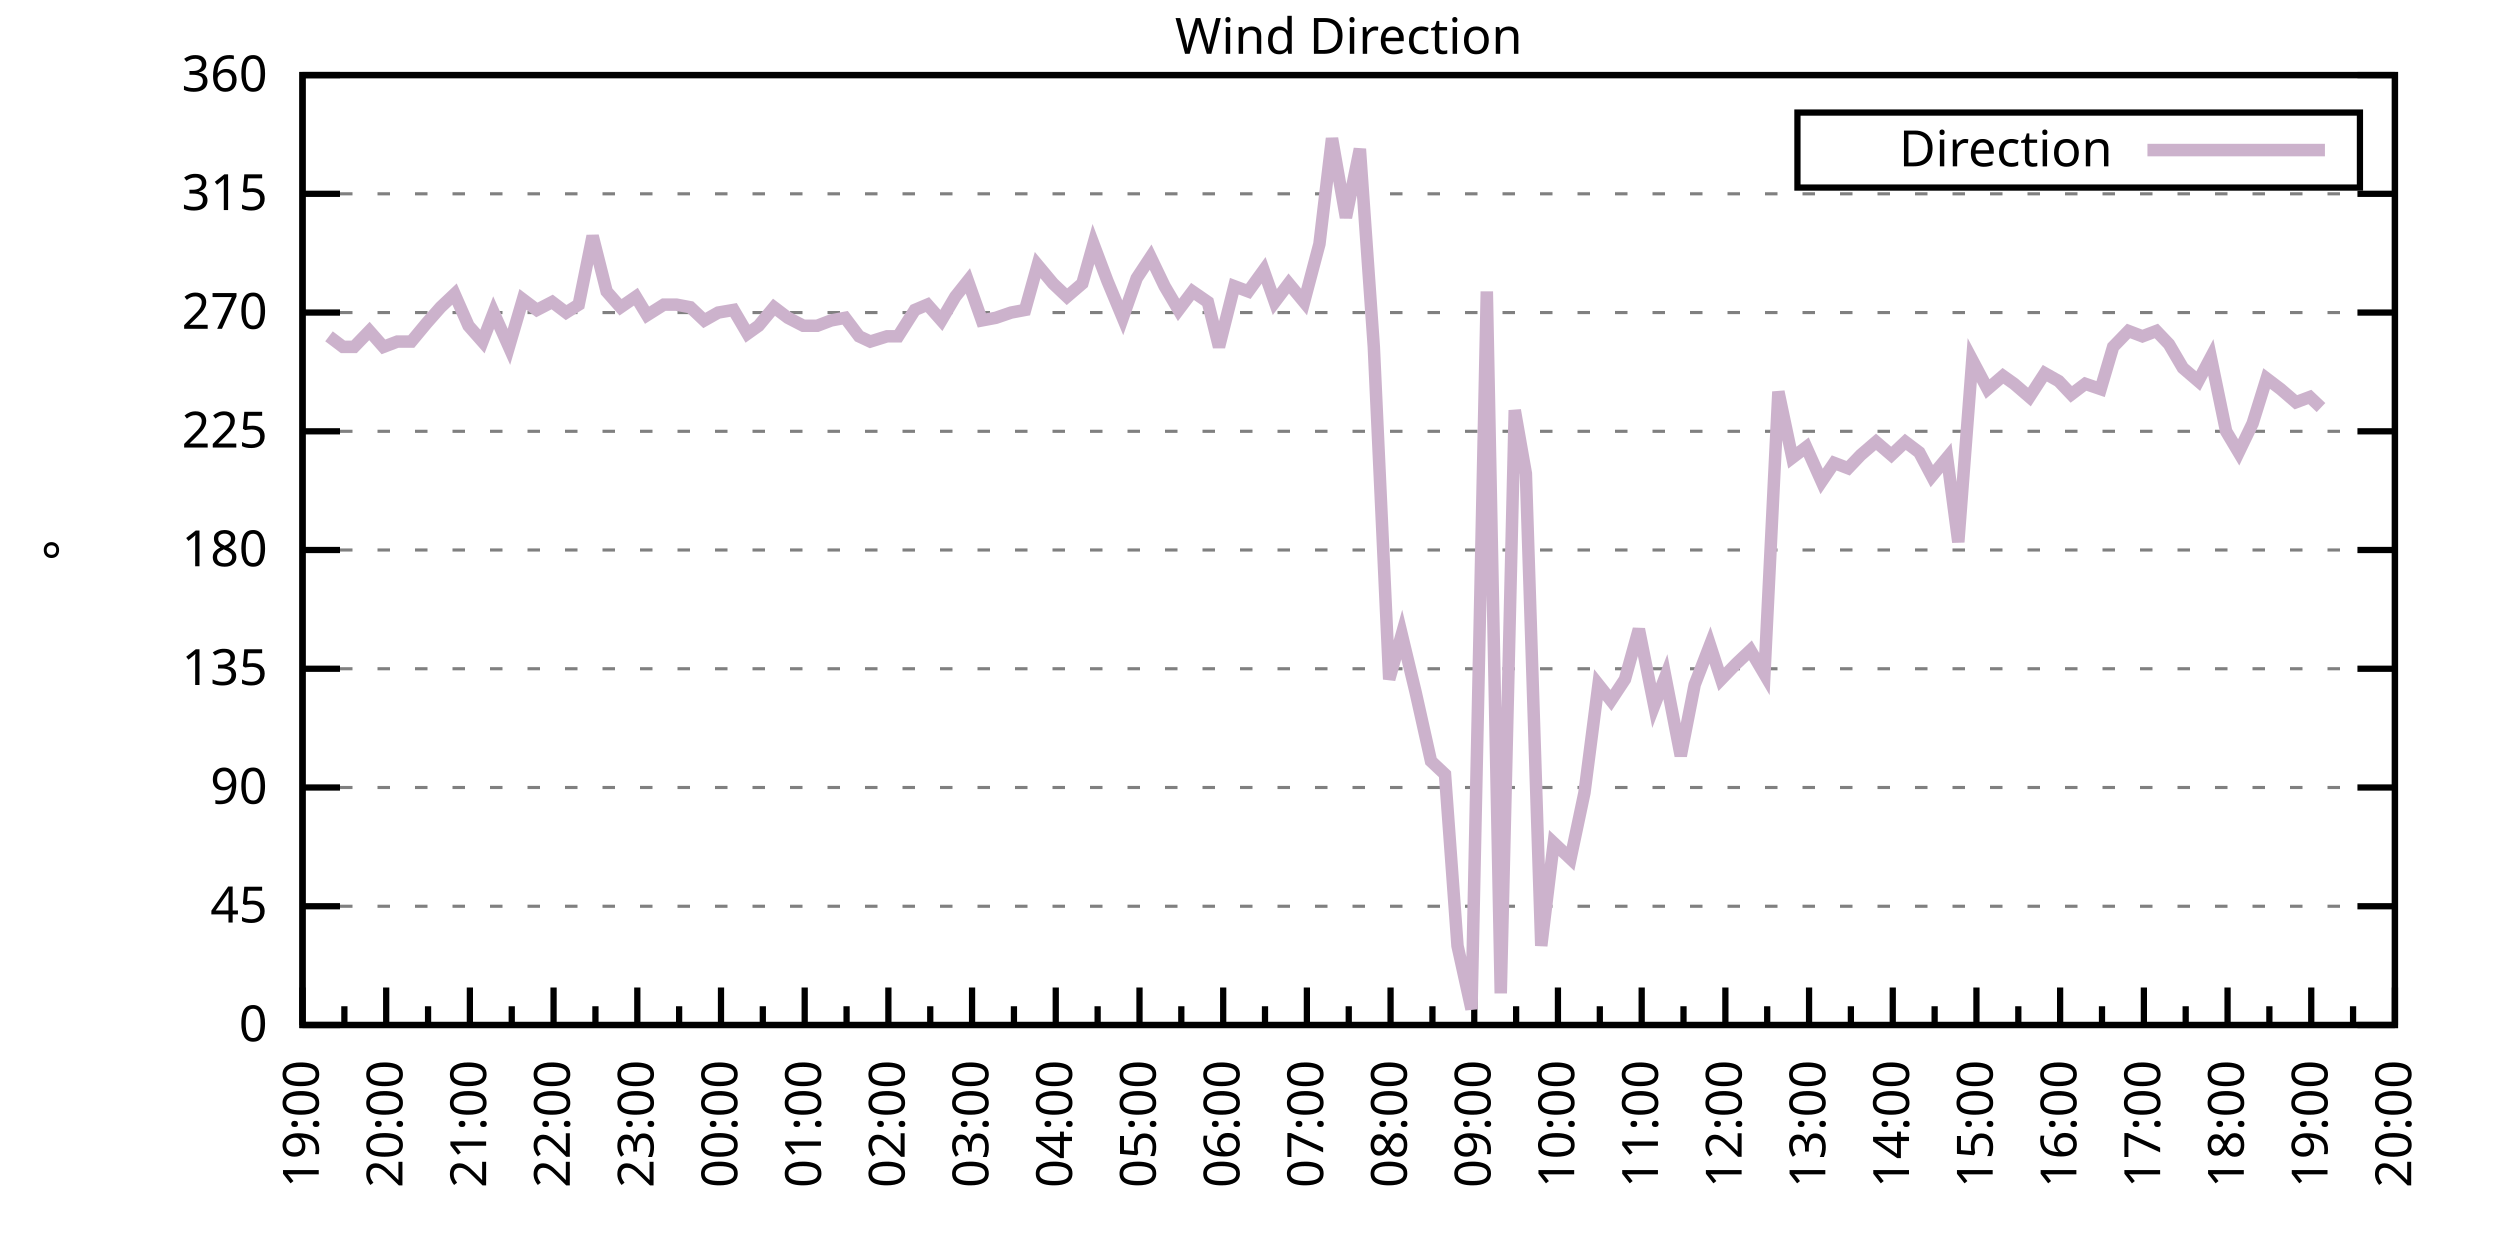
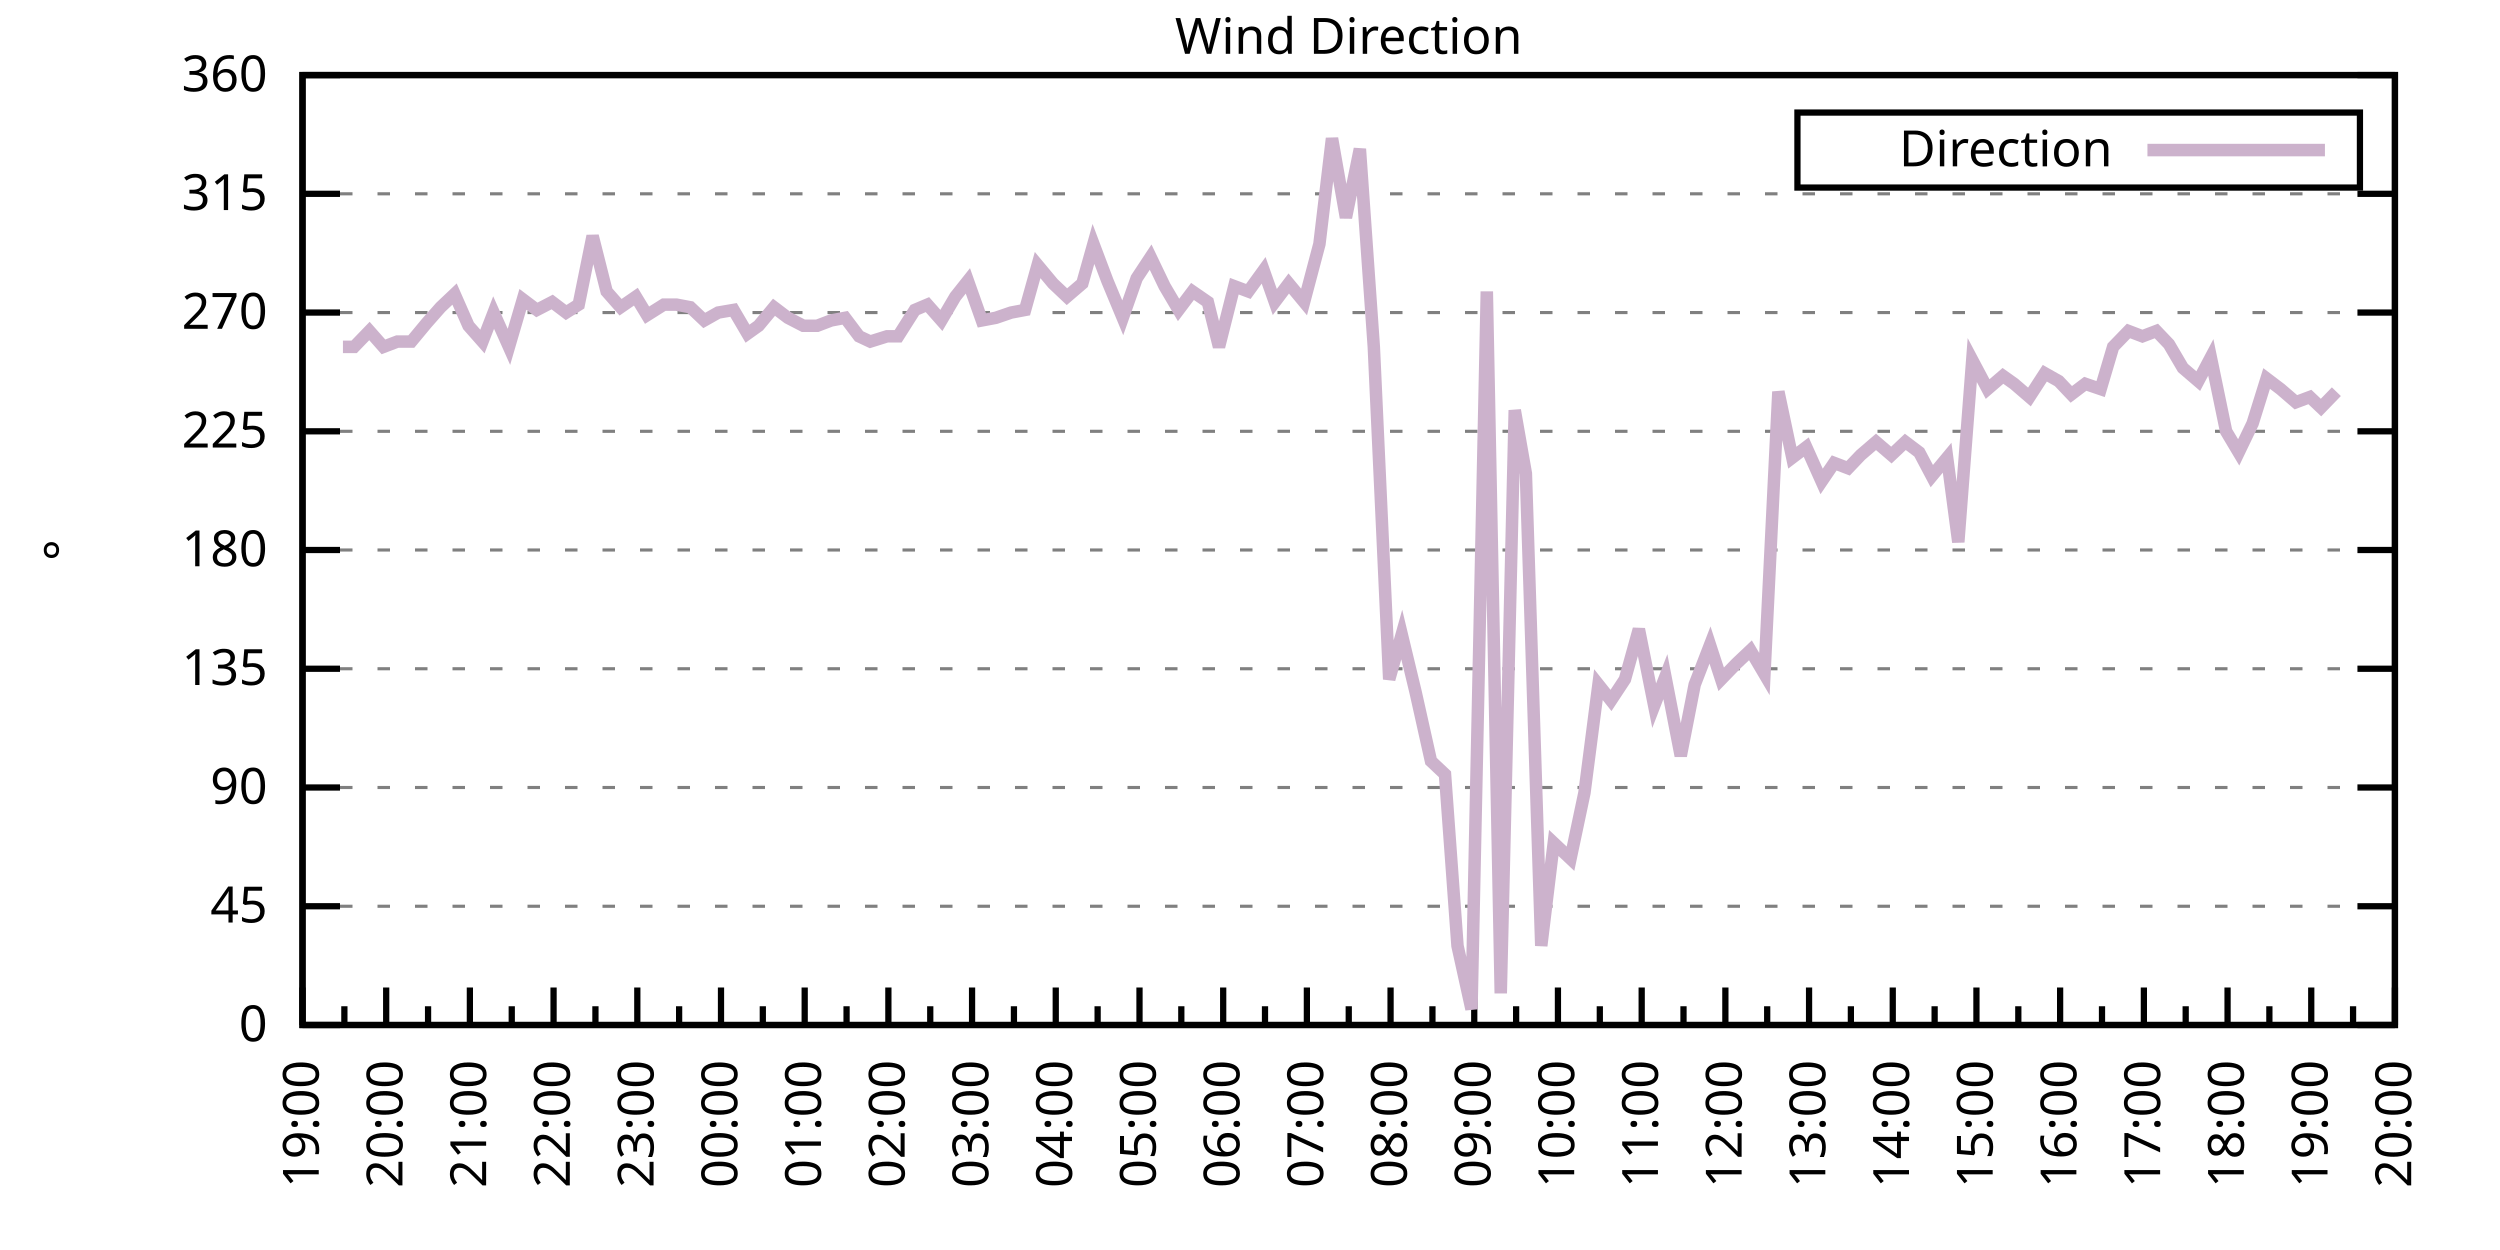
<svg xmlns="http://www.w3.org/2000/svg" xmlns:xlink="http://www.w3.org/1999/xlink" width="400" height="200" viewBox="0 0 400 200">
  <g id="gnuplot_canvas">
    <rect x="0" y="0" width="400" height="200" fill="none" />
    <defs>
      <circle id="gpDot" r="0.5" stroke-width="0.5" stroke="currentColor" />
      <path id="gpPt0" stroke-width="0.333" stroke="currentColor" d="M-1,0 h2 M0,-1 v2" />
      <path id="gpPt1" stroke-width="0.333" stroke="currentColor" d="M-1,-1 L1,1 M1,-1 L-1,1" />
      <path id="gpPt2" stroke-width="0.333" stroke="currentColor" d="M-1,0 L1,0 M0,-1 L0,1 M-1,-1 L1,1 M-1,1 L1,-1" />
      <rect id="gpPt3" stroke-width="0.333" stroke="currentColor" x="-1" y="-1" width="2" height="2" />
      <rect id="gpPt4" stroke-width="0.333" stroke="currentColor" fill="currentColor" x="-1" y="-1" width="2" height="2" />
      <circle id="gpPt5" stroke-width="0.333" stroke="currentColor" cx="0" cy="0" r="1" />
      <use xlink:href="#gpPt5" id="gpPt6" fill="currentColor" stroke="none" />
      <path id="gpPt7" stroke-width="0.333" stroke="currentColor" d="M0,-1.33 L-1.33,0.67 L1.33,0.67 z" />
      <use xlink:href="#gpPt7" id="gpPt8" fill="currentColor" stroke="none" />
      <use xlink:href="#gpPt7" id="gpPt9" stroke="currentColor" transform="rotate(180)" />
      <use xlink:href="#gpPt9" id="gpPt10" fill="currentColor" stroke="none" />
      <use xlink:href="#gpPt3" id="gpPt11" stroke="currentColor" transform="rotate(45)" />
      <use xlink:href="#gpPt11" id="gpPt12" fill="currentColor" stroke="none" />
      <path id="gpPt13" stroke-width="0.333" stroke="currentColor" d="M0,1.330 L1.265,0.411 L0.782,-1.067 L-0.782,-1.076 L-1.265,0.411 z" />
      <use xlink:href="#gpPt13" id="gpPt14" fill="currentColor" stroke="none" />
      <filter id="textbox" filterUnits="objectBoundingBox" x="0" y="0" height="1" width="1">
        <feFlood flood-color="white" flood-opacity="1" result="bgnd" />
        <feComposite in="SourceGraphic" in2="bgnd" operator="atop" />
      </filter>
      <filter id="greybox" filterUnits="objectBoundingBox" x="0" y="0" height="1" width="1">
        <feFlood flood-color="lightgrey" flood-opacity="1" result="grey" />
        <feComposite in="SourceGraphic" in2="grey" operator="atop" />
      </filter>
    </defs>
    <g fill="none" color="white" stroke="currentColor" stroke-width="1.00" stroke-linecap="butt" stroke-linejoin="miter">
</g>
    <g fill="none" color="black" stroke="currentColor" stroke-width="1.00" stroke-linecap="butt" stroke-linejoin="miter">
      <g stroke="none" shape-rendering="crispEdges">
        <polygon fill="rgb(255, 255, 255)" points="48.40,164.00 383.18,164.00 383.18,12.02 48.40,12.02 " />
      </g>
    </g>
    <g fill="none" color="black" stroke="currentColor" stroke-width="1.00" stroke-linecap="butt" stroke-linejoin="miter">
</g>
    <g fill="none" color="black" stroke="black" stroke-width="0.50" stroke-linecap="butt" stroke-linejoin="miter">
</g>
    <g fill="none" color="gray" stroke="currentColor" stroke-width="0.50" stroke-linecap="butt" stroke-linejoin="miter">
      <path stroke="gray" stroke-dasharray="2,4" class="gridline" d="M48.40,164.00 L383.19,164.00  " />
    </g>
    <g fill="none" color="gray" stroke="gray" stroke-width="1.00" stroke-linecap="butt" stroke-linejoin="miter">
</g>
    <g fill="none" color="black" stroke="currentColor" stroke-width="1.00" stroke-linecap="butt" stroke-linejoin="miter">
      <path stroke="black" d="M48.40,164.00 L54.40,164.00 M383.19,164.00 L377.19,164.00  " />
      <g transform="translate(42.80,166.60)" stroke="none" fill="black" font-family="Sans" font-size="8.00" text-anchor="end">
        <text>
          <tspan font-family="Sans"> 0</tspan>
        </text>
      </g>
    </g>
    <g fill="none" color="black" stroke="currentColor" stroke-width="1.00" stroke-linecap="butt" stroke-linejoin="miter">
</g>
    <g fill="none" color="black" stroke="black" stroke-width="0.50" stroke-linecap="butt" stroke-linejoin="miter">
</g>
    <g fill="none" color="gray" stroke="currentColor" stroke-width="0.50" stroke-linecap="butt" stroke-linejoin="miter">
      <path stroke="gray" stroke-dasharray="2,4" class="gridline" d="M48.40,145.00 L383.19,145.00  " />
    </g>
    <g fill="none" color="gray" stroke="gray" stroke-width="1.00" stroke-linecap="butt" stroke-linejoin="miter">
</g>
    <g fill="none" color="black" stroke="currentColor" stroke-width="1.00" stroke-linecap="butt" stroke-linejoin="miter">
      <path stroke="black" d="M48.40,145.00 L54.40,145.00 M383.19,145.00 L377.19,145.00  " />
      <g transform="translate(42.80,147.60)" stroke="none" fill="black" font-family="Sans" font-size="8.00" text-anchor="end">
        <text>
          <tspan font-family="Sans"> 45</tspan>
        </text>
      </g>
    </g>
    <g fill="none" color="black" stroke="currentColor" stroke-width="1.00" stroke-linecap="butt" stroke-linejoin="miter">
</g>
    <g fill="none" color="black" stroke="black" stroke-width="0.50" stroke-linecap="butt" stroke-linejoin="miter">
</g>
    <g fill="none" color="gray" stroke="currentColor" stroke-width="0.50" stroke-linecap="butt" stroke-linejoin="miter">
      <path stroke="gray" stroke-dasharray="2,4" class="gridline" d="M48.40,126.00 L383.19,126.00  " />
    </g>
    <g fill="none" color="gray" stroke="gray" stroke-width="1.00" stroke-linecap="butt" stroke-linejoin="miter">
</g>
    <g fill="none" color="black" stroke="currentColor" stroke-width="1.00" stroke-linecap="butt" stroke-linejoin="miter">
      <path stroke="black" d="M48.40,126.00 L54.40,126.00 M383.19,126.00 L377.19,126.00  " />
      <g transform="translate(42.80,128.60)" stroke="none" fill="black" font-family="Sans" font-size="8.00" text-anchor="end">
        <text>
          <tspan font-family="Sans"> 90</tspan>
        </text>
      </g>
    </g>
    <g fill="none" color="black" stroke="currentColor" stroke-width="1.00" stroke-linecap="butt" stroke-linejoin="miter">
</g>
    <g fill="none" color="black" stroke="black" stroke-width="0.50" stroke-linecap="butt" stroke-linejoin="miter">
</g>
    <g fill="none" color="gray" stroke="currentColor" stroke-width="0.50" stroke-linecap="butt" stroke-linejoin="miter">
      <path stroke="gray" stroke-dasharray="2,4" class="gridline" d="M48.40,107.00 L383.19,107.00  " />
    </g>
    <g fill="none" color="gray" stroke="gray" stroke-width="1.00" stroke-linecap="butt" stroke-linejoin="miter">
</g>
    <g fill="none" color="black" stroke="currentColor" stroke-width="1.00" stroke-linecap="butt" stroke-linejoin="miter">
      <path stroke="black" d="M48.40,107.00 L54.40,107.00 M383.19,107.00 L377.19,107.00  " />
      <g transform="translate(42.80,109.60)" stroke="none" fill="black" font-family="Sans" font-size="8.00" text-anchor="end">
        <text>
          <tspan font-family="Sans"> 135</tspan>
        </text>
      </g>
    </g>
    <g fill="none" color="black" stroke="currentColor" stroke-width="1.00" stroke-linecap="butt" stroke-linejoin="miter">
</g>
    <g fill="none" color="black" stroke="black" stroke-width="0.50" stroke-linecap="butt" stroke-linejoin="miter">
</g>
    <g fill="none" color="gray" stroke="currentColor" stroke-width="0.50" stroke-linecap="butt" stroke-linejoin="miter">
      <path stroke="gray" stroke-dasharray="2,4" class="gridline" d="M48.40,88.00 L383.19,88.00  " />
    </g>
    <g fill="none" color="gray" stroke="gray" stroke-width="1.00" stroke-linecap="butt" stroke-linejoin="miter">
</g>
    <g fill="none" color="black" stroke="currentColor" stroke-width="1.00" stroke-linecap="butt" stroke-linejoin="miter">
      <path stroke="black" d="M48.40,88.00 L54.40,88.00 M383.19,88.00 L377.19,88.00  " />
      <g transform="translate(42.80,90.60)" stroke="none" fill="black" font-family="Sans" font-size="8.00" text-anchor="end">
        <text>
          <tspan font-family="Sans"> 180</tspan>
        </text>
      </g>
    </g>
    <g fill="none" color="black" stroke="currentColor" stroke-width="1.00" stroke-linecap="butt" stroke-linejoin="miter">
</g>
    <g fill="none" color="black" stroke="black" stroke-width="0.50" stroke-linecap="butt" stroke-linejoin="miter">
</g>
    <g fill="none" color="gray" stroke="currentColor" stroke-width="0.50" stroke-linecap="butt" stroke-linejoin="miter">
      <path stroke="gray" stroke-dasharray="2,4" class="gridline" d="M48.40,69.01 L383.19,69.01  " />
    </g>
    <g fill="none" color="gray" stroke="gray" stroke-width="1.00" stroke-linecap="butt" stroke-linejoin="miter">
</g>
    <g fill="none" color="black" stroke="currentColor" stroke-width="1.00" stroke-linecap="butt" stroke-linejoin="miter">
      <path stroke="black" d="M48.40,69.01 L54.40,69.01 M383.19,69.01 L377.19,69.01  " />
      <g transform="translate(42.80,71.61)" stroke="none" fill="black" font-family="Sans" font-size="8.00" text-anchor="end">
        <text>
          <tspan font-family="Sans"> 225</tspan>
        </text>
      </g>
    </g>
    <g fill="none" color="black" stroke="currentColor" stroke-width="1.00" stroke-linecap="butt" stroke-linejoin="miter">
</g>
    <g fill="none" color="black" stroke="black" stroke-width="0.50" stroke-linecap="butt" stroke-linejoin="miter">
</g>
    <g fill="none" color="gray" stroke="currentColor" stroke-width="0.50" stroke-linecap="butt" stroke-linejoin="miter">
      <path stroke="gray" stroke-dasharray="2,4" class="gridline" d="M48.40,50.01 L383.19,50.01  " />
    </g>
    <g fill="none" color="gray" stroke="gray" stroke-width="1.00" stroke-linecap="butt" stroke-linejoin="miter">
</g>
    <g fill="none" color="black" stroke="currentColor" stroke-width="1.00" stroke-linecap="butt" stroke-linejoin="miter">
      <path stroke="black" d="M48.40,50.01 L54.40,50.01 M383.19,50.01 L377.19,50.01  " />
      <g transform="translate(42.80,52.61)" stroke="none" fill="black" font-family="Sans" font-size="8.00" text-anchor="end">
        <text>
          <tspan font-family="Sans"> 270</tspan>
        </text>
      </g>
    </g>
    <g fill="none" color="black" stroke="currentColor" stroke-width="1.00" stroke-linecap="butt" stroke-linejoin="miter">
</g>
    <g fill="none" color="black" stroke="black" stroke-width="0.50" stroke-linecap="butt" stroke-linejoin="miter">
</g>
    <g fill="none" color="gray" stroke="currentColor" stroke-width="0.50" stroke-linecap="butt" stroke-linejoin="miter">
      <path stroke="gray" stroke-dasharray="2,4" class="gridline" d="M48.40,31.01 L383.19,31.01  " />
    </g>
    <g fill="none" color="gray" stroke="gray" stroke-width="1.00" stroke-linecap="butt" stroke-linejoin="miter">
</g>
    <g fill="none" color="black" stroke="currentColor" stroke-width="1.00" stroke-linecap="butt" stroke-linejoin="miter">
      <path stroke="black" d="M48.40,31.01 L54.40,31.01 M383.19,31.01 L377.19,31.01  " />
      <g transform="translate(42.80,33.61)" stroke="none" fill="black" font-family="Sans" font-size="8.00" text-anchor="end">
        <text>
          <tspan font-family="Sans"> 315</tspan>
        </text>
      </g>
    </g>
    <g fill="none" color="black" stroke="currentColor" stroke-width="1.00" stroke-linecap="butt" stroke-linejoin="miter">
</g>
    <g fill="none" color="black" stroke="black" stroke-width="0.50" stroke-linecap="butt" stroke-linejoin="miter">
</g>
    <g fill="none" color="gray" stroke="currentColor" stroke-width="0.50" stroke-linecap="butt" stroke-linejoin="miter">
      <path stroke="gray" stroke-dasharray="2,4" class="gridline" d="M48.40,12.01 L383.19,12.01  " />
    </g>
    <g fill="none" color="gray" stroke="gray" stroke-width="1.00" stroke-linecap="butt" stroke-linejoin="miter">
</g>
    <g fill="none" color="black" stroke="currentColor" stroke-width="1.00" stroke-linecap="butt" stroke-linejoin="miter">
      <path stroke="black" d="M48.40,12.01 L54.40,12.01 M383.19,12.01 L377.19,12.01  " />
      <g transform="translate(42.80,14.61)" stroke="none" fill="black" font-family="Sans" font-size="8.00" text-anchor="end">
        <text>
          <tspan font-family="Sans"> 360</tspan>
        </text>
      </g>
    </g>
    <g fill="none" color="black" stroke="currentColor" stroke-width="1.00" stroke-linecap="butt" stroke-linejoin="miter">
      <path stroke="black" d="M48.40,164.00 L48.40,158.00  " />
      <g transform="translate(51.00,169.60) rotate(270)" stroke="none" fill="black" font-family="Sans" font-size="8.00" text-anchor="end">
        <text>
          <tspan font-family="Sans">19:00</tspan>
        </text>
      </g>
    </g>
    <g fill="none" color="black" stroke="currentColor" stroke-width="1.00" stroke-linecap="butt" stroke-linejoin="miter">
      <path stroke="black" d="M55.10,164.00 L55.10,161.00 M61.79,164.00 L61.79,158.00  " />
      <g transform="translate(64.39,169.60) rotate(270)" stroke="none" fill="black" font-family="Sans" font-size="8.00" text-anchor="end">
        <text>
          <tspan font-family="Sans">20:00</tspan>
        </text>
      </g>
    </g>
    <g fill="none" color="black" stroke="currentColor" stroke-width="1.00" stroke-linecap="butt" stroke-linejoin="miter">
      <path stroke="black" d="M68.49,164.00 L68.49,161.00 M75.18,164.00 L75.18,158.00  " />
      <g transform="translate(77.78,169.60) rotate(270)" stroke="none" fill="black" font-family="Sans" font-size="8.00" text-anchor="end">
        <text>
          <tspan font-family="Sans">21:00</tspan>
        </text>
      </g>
    </g>
    <g fill="none" color="black" stroke="currentColor" stroke-width="1.00" stroke-linecap="butt" stroke-linejoin="miter">
      <path stroke="black" d="M81.88,164.00 L81.88,161.00 M88.57,164.00 L88.57,158.00  " />
      <g transform="translate(91.17,169.60) rotate(270)" stroke="none" fill="black" font-family="Sans" font-size="8.00" text-anchor="end">
        <text>
          <tspan font-family="Sans">22:00</tspan>
        </text>
      </g>
    </g>
    <g fill="none" color="black" stroke="currentColor" stroke-width="1.00" stroke-linecap="butt" stroke-linejoin="miter">
      <path stroke="black" d="M95.27,164.00 L95.27,161.00 M101.97,164.00 L101.97,158.00  " />
      <g transform="translate(104.57,169.60) rotate(270)" stroke="none" fill="black" font-family="Sans" font-size="8.00" text-anchor="end">
        <text>
          <tspan font-family="Sans">23:00</tspan>
        </text>
      </g>
    </g>
    <g fill="none" color="black" stroke="currentColor" stroke-width="1.00" stroke-linecap="butt" stroke-linejoin="miter">
      <path stroke="black" d="M108.66,164.00 L108.66,161.00 M115.36,164.00 L115.36,158.00  " />
      <g transform="translate(117.96,169.60) rotate(270)" stroke="none" fill="black" font-family="Sans" font-size="8.00" text-anchor="end">
        <text>
          <tspan font-family="Sans">00:00</tspan>
        </text>
      </g>
    </g>
    <g fill="none" color="black" stroke="currentColor" stroke-width="1.00" stroke-linecap="butt" stroke-linejoin="miter">
      <path stroke="black" d="M122.05,164.00 L122.05,161.00 M128.75,164.00 L128.75,158.00  " />
      <g transform="translate(131.35,169.60) rotate(270)" stroke="none" fill="black" font-family="Sans" font-size="8.00" text-anchor="end">
        <text>
          <tspan font-family="Sans">01:00</tspan>
        </text>
      </g>
    </g>
    <g fill="none" color="black" stroke="currentColor" stroke-width="1.00" stroke-linecap="butt" stroke-linejoin="miter">
      <path stroke="black" d="M135.45,164.00 L135.45,161.00 M142.14,164.00 L142.14,158.00  " />
      <g transform="translate(144.74,169.60) rotate(270)" stroke="none" fill="black" font-family="Sans" font-size="8.00" text-anchor="end">
        <text>
          <tspan font-family="Sans">02:00</tspan>
        </text>
      </g>
    </g>
    <g fill="none" color="black" stroke="currentColor" stroke-width="1.00" stroke-linecap="butt" stroke-linejoin="miter">
      <path stroke="black" d="M148.84,164.00 L148.84,161.00 M155.53,164.00 L155.53,158.00  " />
      <g transform="translate(158.13,169.60) rotate(270)" stroke="none" fill="black" font-family="Sans" font-size="8.00" text-anchor="end">
        <text>
          <tspan font-family="Sans">03:00</tspan>
        </text>
      </g>
    </g>
    <g fill="none" color="black" stroke="currentColor" stroke-width="1.00" stroke-linecap="butt" stroke-linejoin="miter">
      <path stroke="black" d="M162.23,164.00 L162.23,161.00 M168.92,164.00 L168.92,158.00  " />
      <g transform="translate(171.52,169.60) rotate(270)" stroke="none" fill="black" font-family="Sans" font-size="8.00" text-anchor="end">
        <text>
          <tspan font-family="Sans">04:00</tspan>
        </text>
      </g>
    </g>
    <g fill="none" color="black" stroke="currentColor" stroke-width="1.00" stroke-linecap="butt" stroke-linejoin="miter">
      <path stroke="black" d="M175.62,164.00 L175.62,161.00 M182.32,164.00 L182.32,158.00  " />
      <g transform="translate(184.92,169.60) rotate(270)" stroke="none" fill="black" font-family="Sans" font-size="8.00" text-anchor="end">
        <text>
          <tspan font-family="Sans">05:00</tspan>
        </text>
      </g>
    </g>
    <g fill="none" color="black" stroke="currentColor" stroke-width="1.00" stroke-linecap="butt" stroke-linejoin="miter">
      <path stroke="black" d="M189.01,164.00 L189.01,161.00 M195.71,164.00 L195.71,158.00  " />
      <g transform="translate(198.31,169.60) rotate(270)" stroke="none" fill="black" font-family="Sans" font-size="8.00" text-anchor="end">
        <text>
          <tspan font-family="Sans">06:00</tspan>
        </text>
      </g>
    </g>
    <g fill="none" color="black" stroke="currentColor" stroke-width="1.00" stroke-linecap="butt" stroke-linejoin="miter">
      <path stroke="black" d="M202.40,164.00 L202.40,161.00 M209.10,164.00 L209.10,158.00  " />
      <g transform="translate(211.70,169.60) rotate(270)" stroke="none" fill="black" font-family="Sans" font-size="8.00" text-anchor="end">
        <text>
          <tspan font-family="Sans">07:00</tspan>
        </text>
      </g>
    </g>
    <g fill="none" color="black" stroke="currentColor" stroke-width="1.00" stroke-linecap="butt" stroke-linejoin="miter">
      <path stroke="black" d="M215.80,164.00 L215.80,161.00 M222.49,164.00 L222.49,158.00  " />
      <g transform="translate(225.09,169.60) rotate(270)" stroke="none" fill="black" font-family="Sans" font-size="8.00" text-anchor="end">
        <text>
          <tspan font-family="Sans">08:00</tspan>
        </text>
      </g>
    </g>
    <g fill="none" color="black" stroke="currentColor" stroke-width="1.00" stroke-linecap="butt" stroke-linejoin="miter">
      <path stroke="black" d="M229.19,164.00 L229.19,161.00 M235.88,164.00 L235.88,158.00  " />
      <g transform="translate(238.48,169.60) rotate(270)" stroke="none" fill="black" font-family="Sans" font-size="8.00" text-anchor="end">
        <text>
          <tspan font-family="Sans">09:00</tspan>
        </text>
      </g>
    </g>
    <g fill="none" color="black" stroke="currentColor" stroke-width="1.00" stroke-linecap="butt" stroke-linejoin="miter">
      <path stroke="black" d="M242.58,164.00 L242.58,161.00 M249.27,164.00 L249.27,158.00  " />
      <g transform="translate(251.87,169.60) rotate(270)" stroke="none" fill="black" font-family="Sans" font-size="8.00" text-anchor="end">
        <text>
          <tspan font-family="Sans">10:00</tspan>
        </text>
      </g>
    </g>
    <g fill="none" color="black" stroke="currentColor" stroke-width="1.00" stroke-linecap="butt" stroke-linejoin="miter">
      <path stroke="black" d="M255.97,164.00 L255.97,161.00 M262.67,164.00 L262.67,158.00  " />
      <g transform="translate(265.27,169.60) rotate(270)" stroke="none" fill="black" font-family="Sans" font-size="8.00" text-anchor="end">
        <text>
          <tspan font-family="Sans">11:00</tspan>
        </text>
      </g>
    </g>
    <g fill="none" color="black" stroke="currentColor" stroke-width="1.00" stroke-linecap="butt" stroke-linejoin="miter">
      <path stroke="black" d="M269.36,164.00 L269.36,161.00 M276.06,164.00 L276.06,158.00  " />
      <g transform="translate(278.66,169.60) rotate(270)" stroke="none" fill="black" font-family="Sans" font-size="8.00" text-anchor="end">
        <text>
          <tspan font-family="Sans">12:00</tspan>
        </text>
      </g>
    </g>
    <g fill="none" color="black" stroke="currentColor" stroke-width="1.00" stroke-linecap="butt" stroke-linejoin="miter">
      <path stroke="black" d="M282.75,164.00 L282.75,161.00 M289.45,164.00 L289.45,158.00  " />
      <g transform="translate(292.05,169.60) rotate(270)" stroke="none" fill="black" font-family="Sans" font-size="8.00" text-anchor="end">
        <text>
          <tspan font-family="Sans">13:00</tspan>
        </text>
      </g>
    </g>
    <g fill="none" color="black" stroke="currentColor" stroke-width="1.00" stroke-linecap="butt" stroke-linejoin="miter">
      <path stroke="black" d="M296.14,164.00 L296.14,161.00 M302.84,164.00 L302.84,158.00  " />
      <g transform="translate(305.44,169.60) rotate(270)" stroke="none" fill="black" font-family="Sans" font-size="8.00" text-anchor="end">
        <text>
          <tspan font-family="Sans">14:00</tspan>
        </text>
      </g>
    </g>
    <g fill="none" color="black" stroke="currentColor" stroke-width="1.00" stroke-linecap="butt" stroke-linejoin="miter">
      <path stroke="black" d="M309.54,164.00 L309.54,161.00 M316.23,164.00 L316.23,158.00  " />
      <g transform="translate(318.83,169.60) rotate(270)" stroke="none" fill="black" font-family="Sans" font-size="8.00" text-anchor="end">
        <text>
          <tspan font-family="Sans">15:00</tspan>
        </text>
      </g>
    </g>
    <g fill="none" color="black" stroke="currentColor" stroke-width="1.00" stroke-linecap="butt" stroke-linejoin="miter">
      <path stroke="black" d="M322.93,164.00 L322.93,161.00 M329.62,164.00 L329.62,158.00  " />
      <g transform="translate(332.22,169.60) rotate(270)" stroke="none" fill="black" font-family="Sans" font-size="8.00" text-anchor="end">
        <text>
          <tspan font-family="Sans">16:00</tspan>
        </text>
      </g>
    </g>
    <g fill="none" color="black" stroke="currentColor" stroke-width="1.00" stroke-linecap="butt" stroke-linejoin="miter">
      <path stroke="black" d="M336.32,164.00 L336.32,161.00 M343.02,164.00 L343.02,158.00  " />
      <g transform="translate(345.62,169.60) rotate(270)" stroke="none" fill="black" font-family="Sans" font-size="8.00" text-anchor="end">
        <text>
          <tspan font-family="Sans">17:00</tspan>
        </text>
      </g>
    </g>
    <g fill="none" color="black" stroke="currentColor" stroke-width="1.00" stroke-linecap="butt" stroke-linejoin="miter">
      <path stroke="black" d="M349.71,164.00 L349.71,161.00 M356.41,164.00 L356.41,158.00  " />
      <g transform="translate(359.01,169.60) rotate(270)" stroke="none" fill="black" font-family="Sans" font-size="8.00" text-anchor="end">
        <text>
          <tspan font-family="Sans">18:00</tspan>
        </text>
      </g>
    </g>
    <g fill="none" color="black" stroke="currentColor" stroke-width="1.00" stroke-linecap="butt" stroke-linejoin="miter">
      <path stroke="black" d="M363.10,164.00 L363.10,161.00 M369.80,164.00 L369.80,158.00  " />
      <g transform="translate(372.40,169.60) rotate(270)" stroke="none" fill="black" font-family="Sans" font-size="8.00" text-anchor="end">
        <text>
          <tspan font-family="Sans">19:00</tspan>
        </text>
      </g>
    </g>
    <g fill="none" color="black" stroke="currentColor" stroke-width="1.00" stroke-linecap="butt" stroke-linejoin="miter">
      <path stroke="black" d="M376.49,164.00 L376.49,161.00 M383.19,164.00 L383.19,158.00  " />
      <g transform="translate(385.79,169.60) rotate(270)" stroke="none" fill="black" font-family="Sans" font-size="8.00" text-anchor="end">
        <text>
          <tspan font-family="Sans">20:00</tspan>
        </text>
      </g>
    </g>
    <g fill="none" color="black" stroke="currentColor" stroke-width="1.00" stroke-linecap="butt" stroke-linejoin="miter">
</g>
    <g fill="none" color="black" stroke="currentColor" stroke-width="1.00" stroke-linecap="butt" stroke-linejoin="miter">
      <path stroke="black" d="M48.40,12.01 L48.40,164.00 L383.19,164.00 L383.19,12.01 L48.40,12.01 Z  " />
    </g>
    <g fill="none" color="black" stroke="currentColor" stroke-width="1.00" stroke-linecap="butt" stroke-linejoin="miter">
      <g transform="translate(12.80,88.01) rotate(270)" stroke="none" fill="black" font-family="Sans" font-size="8.00" text-anchor="middle">
        <text>
          <tspan font-family="Sans">°</tspan>
        </text>
      </g>
    </g>
    <g fill="none" color="black" stroke="currentColor" stroke-width="1.00" stroke-linecap="butt" stroke-linejoin="miter">
</g>
    <g fill="none" color="black" stroke="currentColor" stroke-width="1.00" stroke-linecap="butt" stroke-linejoin="miter">
      <path stroke="black" d="M287.59,30.01 L287.59,18.01 L377.59,18.01 L377.59,30.01 L287.59,30.01 Z  " />
    </g>
    <g id="Wind_direction_plot_1">
      <g fill="none" color="white" stroke="black" stroke-width="2.00" stroke-linecap="butt" stroke-linejoin="miter">
</g>
      <g fill="none" color="black" stroke="currentColor" stroke-width="2.00" stroke-linecap="butt" stroke-linejoin="miter">
        <g transform="translate(337.99,26.61)" stroke="none" fill="black" font-family="Sans" font-size="8.00" text-anchor="end">
          <text>
            <tspan font-family="Sans">Direction</tspan>
          </text>
        </g>
      </g>
      <g fill="none" color="black" stroke="currentColor" stroke-width="2.00" stroke-linecap="butt" stroke-linejoin="miter">
-         <path stroke="rgb(204, 178, 204)" d="M343.59,24.01 L371.99,24.01 M52.64,53.81 L54.87,55.50 L56.66,55.50 L59.11,52.96 L61.35,55.50 L63.58,54.65   L65.81,54.65 L68.26,51.70 L70.50,49.16 L72.73,47.05 L74.96,52.12 L77.19,54.65 L78.98,50.01 L81.43,55.50   L83.66,47.90 L85.90,49.59 L88.35,48.32 L90.58,50.01 L92.59,48.74 L94.82,37.76 L97.06,46.63 L99.29,49.16   L101.74,47.47 L103.53,50.43 L106.21,48.74 L108.22,48.74 L110.45,49.16 L112.68,51.27 L114.91,50.01 L117.37,49.59   L119.60,53.39 L121.38,52.12 L123.84,49.16 L126.07,50.85 L128.53,52.12 L130.76,52.12 L132.99,51.27 L135.22,50.85   L137.45,53.81 L139.24,54.65 L141.92,53.81 L143.70,53.81 L146.38,49.59 L148.39,48.74 L150.62,51.27 L152.85,47.47   L154.86,44.94 L157.10,51.27 L159.33,50.85 L161.78,50.01 L164.01,49.59 L166.02,42.41 L168.48,45.36 L170.71,47.47   L173.17,45.36 L174.95,39.03 L177.18,44.94 L179.64,50.85 L181.87,44.52 L184.10,41.14 L186.33,45.79 L188.57,49.59   L190.80,46.63 L193.25,48.32 L195.04,55.50 L197.49,45.79 L199.73,46.63 L202.18,43.25 L203.97,48.32 L206.20,45.36   L208.65,48.32 L211.11,39.03 L213.12,22.14 L215.35,34.81 L217.58,23.83 L219.81,55.50 L222.27,108.69 L224.28,101.52   L226.51,110.80 L228.96,121.78 L231.20,123.89 L233.20,151.33 L235.44,161.47 L237.89,46.63 L240.12,158.93 L242.36,65.63   L244.14,75.76 L246.60,151.33 L248.60,134.87 L251.28,137.40 L253.51,126.85 L255.75,109.54 L257.76,112.07 L259.99,108.69   L262.22,100.67 L264.67,112.91 L266.46,108.27 L268.92,120.94 L271.15,109.54 L273.60,103.20 L275.39,108.69 L277.84,106.16   L280.07,104.05 L282.31,107.85 L284.54,62.67 L286.77,73.23 L289.00,71.54 L291.46,77.03 L293.47,74.07 L295.70,74.92   L297.71,72.81 L300.16,70.70 L302.62,72.81 L304.85,70.70 L307.08,72.38 L309.09,76.18 L311.54,73.23 L313.33,86.74   L315.56,57.61 L318.02,62.25 L320.47,60.14 L322.26,61.41 L324.71,63.52 L327.17,59.72 L329.40,60.98 L331.41,63.10   L333.64,61.41 L336.10,62.25 L338.10,55.50 L340.56,52.96 L342.79,53.81 L345.02,52.96 L347.03,55.07 L349.26,58.87   L351.72,60.98 L353.73,57.18 L356.18,69.01 L358.19,72.38 L360.42,67.74 L362.66,60.56 L364.89,62.25 L367.34,64.36   L369.58,63.52 L371.36,65.21  " />
+         <path stroke="rgb(204, 178, 204)" d="M343.59,24.01 L371.99,24.01 M54.87,55.50 L56.66,55.50 L59.11,52.96 L61.35,55.50 L63.58,54.65 L65.81,54.65   L68.26,51.70 L70.50,49.16 L72.73,47.05 L74.96,52.12 L77.19,54.65 L78.98,50.01 L81.43,55.50 L83.66,47.90   L85.90,49.59 L88.35,48.32 L90.58,50.01 L92.59,48.74 L94.82,37.76 L97.06,46.63 L99.29,49.16 L101.74,47.47   L103.53,50.43 L106.21,48.74 L108.22,48.74 L110.45,49.16 L112.68,51.27 L114.91,50.01 L117.37,49.59 L119.60,53.39   L121.38,52.12 L123.84,49.16 L126.07,50.85 L128.53,52.12 L130.76,52.12 L132.99,51.27 L135.22,50.85 L137.45,53.81   L139.24,54.65 L141.92,53.81 L143.70,53.81 L146.38,49.59 L148.39,48.74 L150.62,51.27 L152.85,47.47 L154.86,44.94   L157.10,51.27 L159.33,50.85 L161.78,50.01 L164.01,49.59 L166.02,42.41 L168.48,45.36 L170.71,47.47 L173.17,45.36   L174.95,39.03 L177.18,44.94 L179.64,50.85 L181.87,44.52 L184.10,41.14 L186.33,45.79 L188.57,49.59 L190.80,46.63   L193.25,48.32 L195.04,55.50 L197.49,45.79 L199.73,46.63 L202.18,43.25 L203.97,48.32 L206.20,45.36 L208.65,48.32   L211.11,39.03 L213.12,22.14 L215.35,34.81 L217.58,23.83 L219.81,55.50 L222.27,108.69 L224.28,101.52 L226.51,110.80   L228.96,121.78 L231.20,123.89 L233.20,151.33 L235.44,161.47 L237.89,46.63 L240.12,158.93 L242.36,65.63 L244.14,75.76   L246.60,151.33 L248.60,134.87 L251.28,137.40 L253.51,126.85 L255.75,109.54 L257.76,112.07 L259.99,108.69 L262.22,100.67   L264.67,112.91 L266.46,108.27 L268.92,120.94 L271.15,109.54 L273.60,103.20 L275.39,108.69 L277.84,106.16 L280.07,104.05   L282.31,107.85 L284.54,62.67 L286.77,73.23 L289.00,71.54 L291.46,77.03 L293.47,74.07 L295.70,74.92 L297.71,72.81   L300.16,70.70 L302.62,72.81 L304.85,70.70 L307.08,72.38 L309.09,76.18 L311.54,73.23 L313.33,86.74 L315.56,57.61   L318.02,62.25 L320.47,60.14 L322.26,61.41 L324.71,63.52 L327.17,59.72 L329.40,60.98 L331.41,63.10 L333.64,61.41   L336.10,62.25 L338.10,55.50 L340.56,52.96 L342.79,53.81 L345.02,52.96 L347.03,55.07 L349.26,58.87 L351.72,60.98   L353.73,57.18 L356.18,69.01 L358.19,72.38 L360.42,67.74 L362.66,60.56 L364.89,62.25 L367.34,64.36 L369.58,63.52   L371.36,65.21 L373.82,62.67  " />
      </g>
    </g>
    <g fill="none" color="black" stroke="currentColor" stroke-width="2.00" stroke-linecap="butt" stroke-linejoin="miter">
</g>
    <g fill="none" color="black" stroke="black" stroke-width="1.00" stroke-linecap="butt" stroke-linejoin="miter">
</g>
    <g fill="none" color="black" stroke="currentColor" stroke-width="1.00" stroke-linecap="butt" stroke-linejoin="miter">
      <path stroke="black" d="M48.40,12.01 L48.40,164.00 L383.19,164.00 L383.19,12.01 L48.40,12.01 Z  " />
    </g>
    <g fill="none" color="black" stroke="currentColor" stroke-width="1.00" stroke-linecap="butt" stroke-linejoin="miter">
      <g transform="translate(215.79,8.61)" stroke="none" fill="black" font-family="Sans" font-size="8.00" text-anchor="middle">
        <text>
          <tspan font-family="Sans">Wind Direction</tspan>
        </text>
      </g>
    </g>
    <g fill="none" color="black" stroke="currentColor" stroke-width="1.00" stroke-linecap="butt" stroke-linejoin="miter">
</g>
  </g>
</svg>
